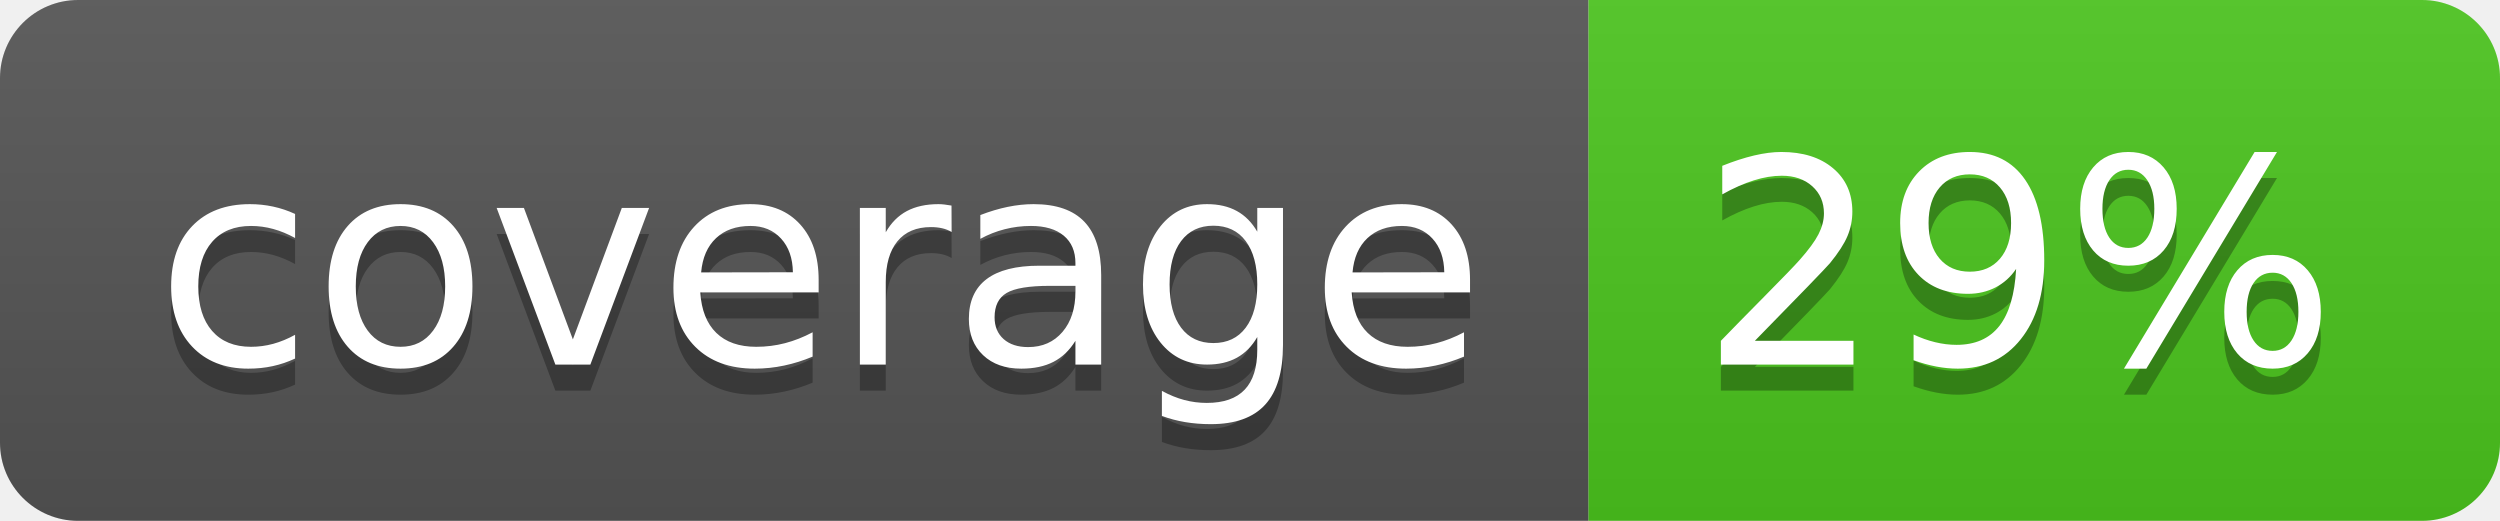
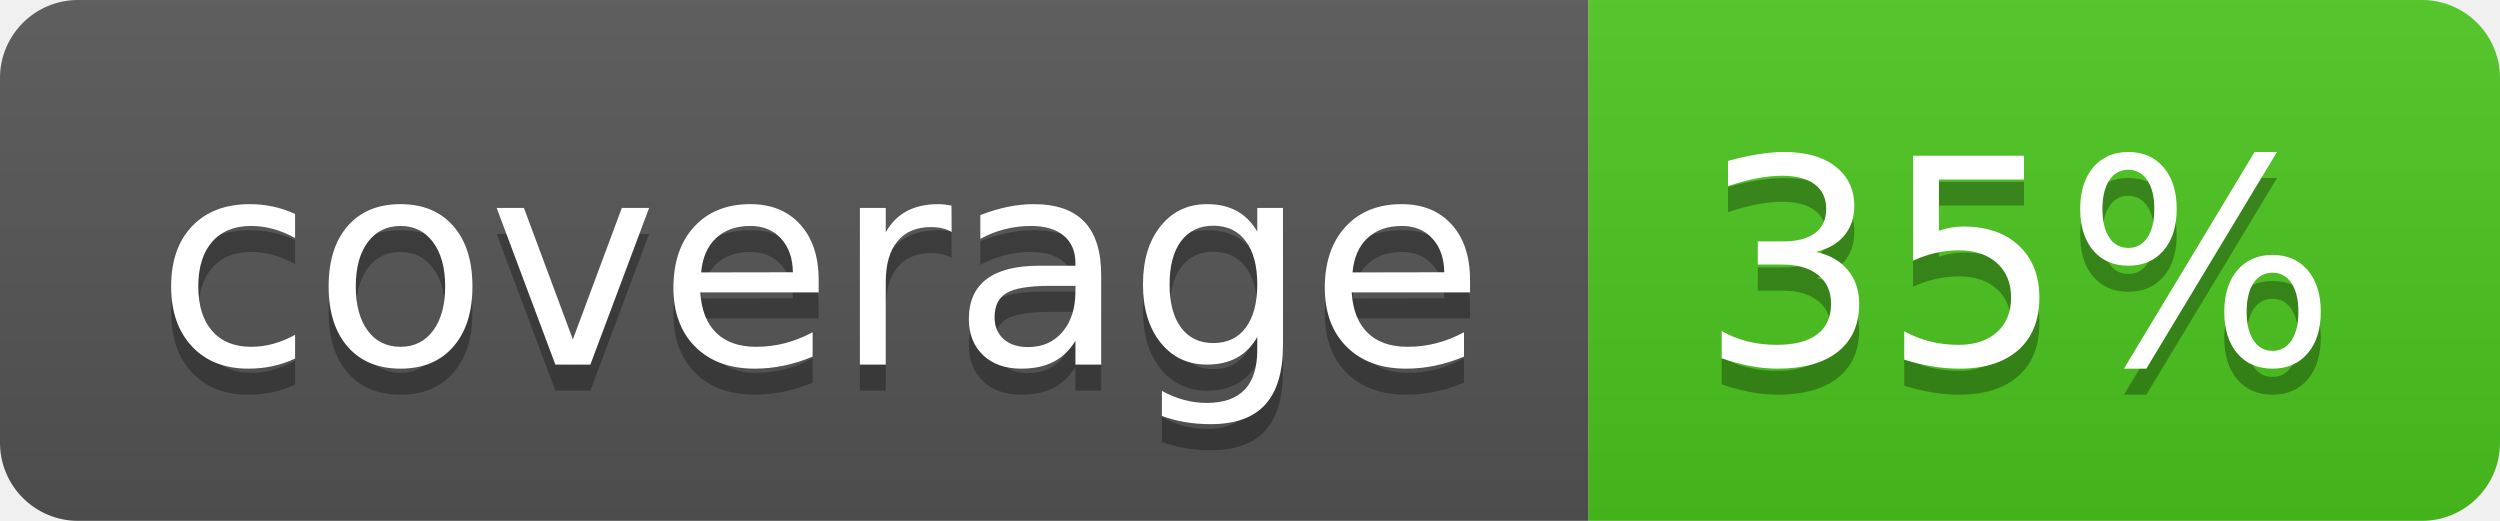
<svg xmlns="http://www.w3.org/2000/svg" width="96" height="20">
  <linearGradient id="b" x2="0" y2="100%">
    <stop offset="0" stop-color="#bbb" stop-opacity=".1" />
    <stop offset="1" stop-opacity=".1" />
  </linearGradient>
  <clipPath id="a">
    <rect width="96" height="20" rx="3" fill="#fff" />
  </clipPath>
  <g clip-path="url(#a)">
    <path fill="#555" d="M0 0h61v20H0z" />
    <path fill="#4CC61E" d="M61 0h35v20H61z" />
    <path fill="url(#b)" d="M0 0h96v20H0z" />
  </g>
  <g fill="#fff" text-anchor="middle" font-family="DejaVu Sans,Verdana,Geneva,sans-serif" font-size="110">
    <text x="315" y="150" fill="#010101" fill-opacity=".3" transform="scale(.1)" textLength="510">coverage</text>
    <text x="315" y="140" transform="scale(.1)" textLength="510">coverage</text>
-     <text x="775" y="150" fill="#010101" fill-opacity=".3" transform="scale(.1)" textLength="250">29%</text>
-     <text x="775" y="140" transform="scale(.1)" textLength="250">29%</text>
+     <text x="775" y="150" fill="#010101" fill-opacity=".3" transform="scale(.1)" textLength="250">35%</text>
+     <text x="775" y="140" transform="scale(.1)" textLength="250">35%</text>
  </g>
</svg>
